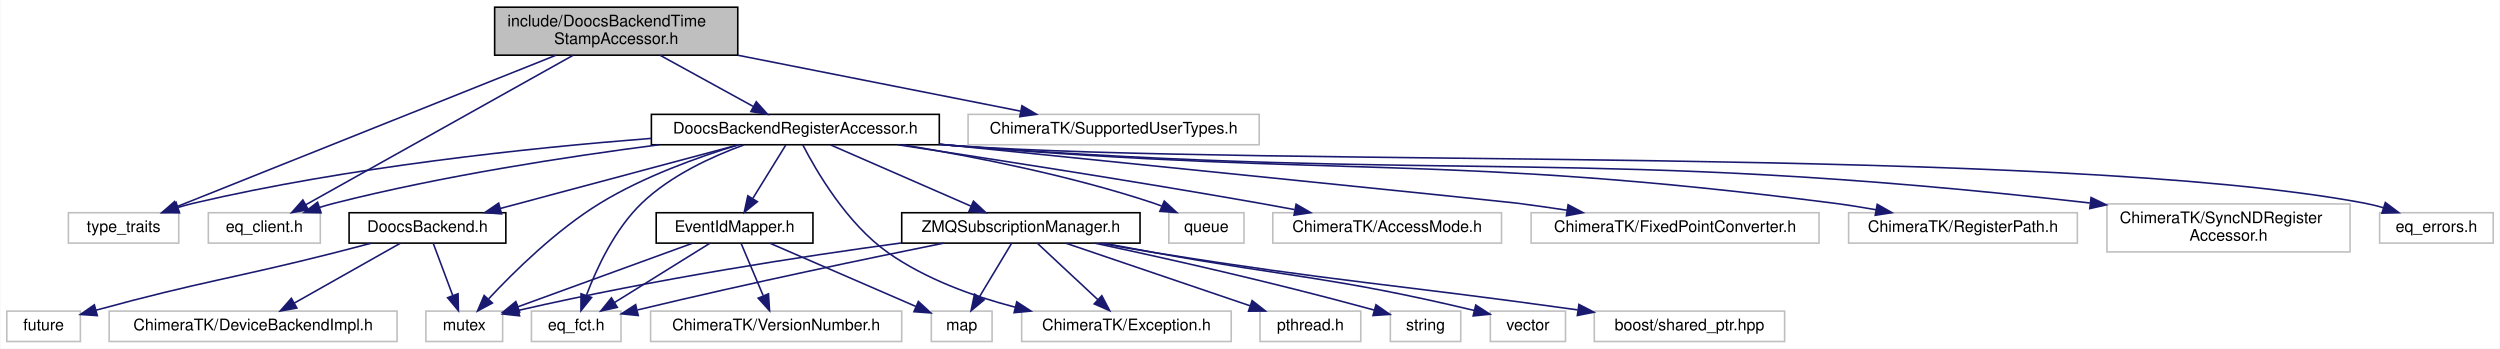
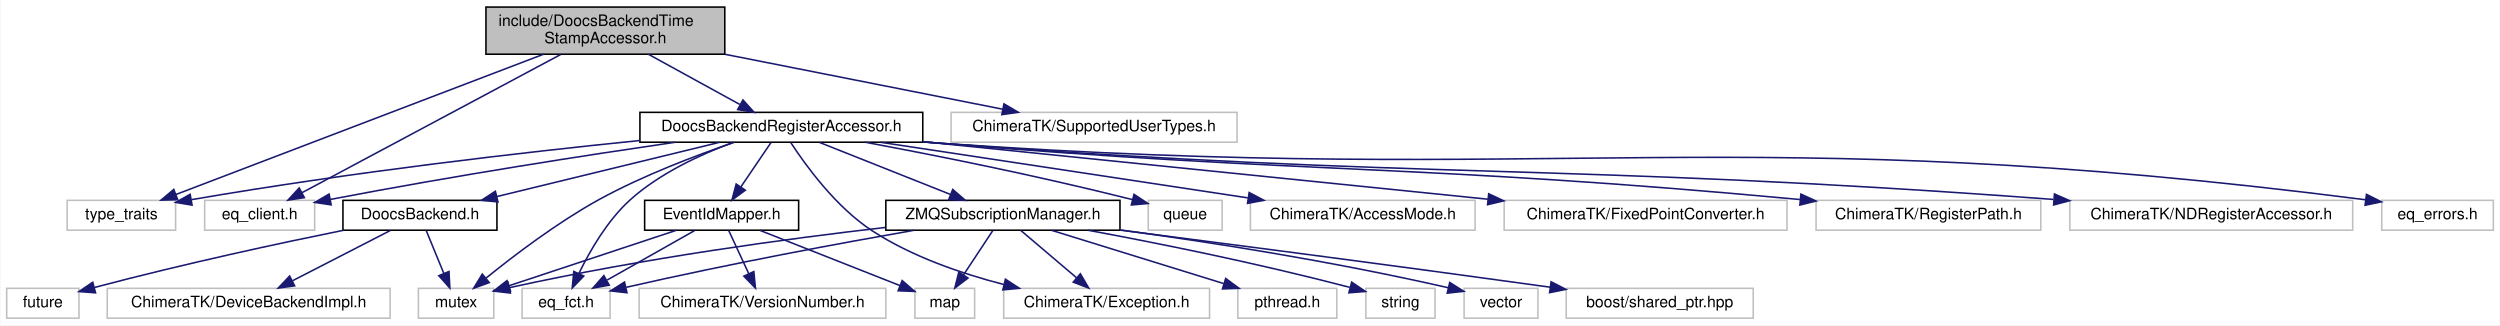
- <svg xmlns="http://www.w3.org/2000/svg" xmlns:xlink="http://www.w3.org/1999/xlink" width="1563pt" height="218pt" viewBox="0.00 0.00 1562.50 218.00">
-   <g id="graph0" class="graph" transform="scale(1 1) rotate(0) translate(4 214)">
-     <polygon fill="#ffffff" stroke="transparent" points="-4,4 -4,-214 1558.5,-214 1558.5,4 -4,4" />
+ <svg xmlns="http://www.w3.org/2000/svg" xmlns:xlink="http://www.w3.org/1999/xlink" width="1591pt" height="207pt" viewBox="0.00 0.00 1590.50 207.00">
+   <g id="graph0" class="graph" transform="scale(1 1) rotate(0) translate(4 203)">
+     <polygon fill="#ffffff" stroke="transparent" points="-4,4 -4,-203 1586.5,-203 1586.5,4 -4,4" />
    <g id="node1" class="node">
-       <polygon fill="#bfbfbf" stroke="#000000" points="305,-179.5 305,-209.5 457,-209.5 457,-179.5 305,-179.5" />
-       <text text-anchor="start" x="313" y="-197.5" font-family="Helvetica,sans-Serif" font-size="10.00" fill="#000000">include/DoocsBackendTime</text>
-       <text text-anchor="middle" x="381" y="-186.5" font-family="Helvetica,sans-Serif" font-size="10.00" fill="#000000">StampAccessor.h</text>
+       <polygon fill="#bfbfbf" stroke="#000000" points="305,-168.5 305,-198.5 457,-198.5 457,-168.5 305,-168.5" />
+       <text text-anchor="start" x="313" y="-186.5" font-family="Helvetica,sans-Serif" font-size="10.00" fill="#000000">include/DoocsBackendTime</text>
+       <text text-anchor="middle" x="381" y="-175.5" font-family="Helvetica,sans-Serif" font-size="10.00" fill="#000000">StampAccessor.h</text>
    </g>
    <g id="node2" class="node">
-       <polygon fill="#ffffff" stroke="#bfbfbf" points="38.5,-62 38.5,-81 107.5,-81 107.5,-62 38.5,-62" />
-       <text text-anchor="middle" x="73" y="-69" font-family="Helvetica,sans-Serif" font-size="10.00" fill="#000000">type_traits</text>
+       <polygon fill="#ffffff" stroke="#bfbfbf" points="38.5,-56.5 38.5,-75.5 107.5,-75.5 107.5,-56.5 38.5,-56.5" />
+       <text text-anchor="middle" x="73" y="-63.5" font-family="Helvetica,sans-Serif" font-size="10.00" fill="#000000">type_traits</text>
    </g>
    <g id="edge1" class="edge">
-       <path fill="none" stroke="#191970" d="M343.233,-179.418C282.493,-155.161 164.079,-107.872 106.307,-84.801" />
-       <polygon fill="#191970" stroke="#191970" points="107.497,-81.508 96.912,-81.049 104.901,-88.008 107.497,-81.508" />
+       <path fill="none" stroke="#191970" d="M341.679,-168.499C280.97,-145.339 165.408,-101.253 107.656,-79.221" />
+       <polygon fill="#191970" stroke="#191970" points="108.826,-75.921 98.236,-75.627 106.331,-82.462 108.826,-75.921" />
    </g>
    <g id="node3" class="node">
-       <polygon fill="#ffffff" stroke="#bfbfbf" points="126,-62 126,-81 196,-81 196,-62 126,-62" />
-       <text text-anchor="middle" x="161" y="-69" font-family="Helvetica,sans-Serif" font-size="10.00" fill="#000000">eq_client.h</text>
+       <polygon fill="#ffffff" stroke="#bfbfbf" points="126,-56.5 126,-75.5 196,-75.5 196,-56.5 126,-56.5" />
+       <text text-anchor="middle" x="161" y="-63.5" font-family="Helvetica,sans-Serif" font-size="10.00" fill="#000000">eq_client.h</text>
    </g>
    <g id="edge2" class="edge">
-       <path fill="none" stroke="#191970" d="M354.024,-179.418C311.355,-155.562 228.841,-109.429 186.872,-85.965" />
-       <polygon fill="#191970" stroke="#191970" points="188.516,-82.874 178.08,-81.049 185.1,-88.984 188.516,-82.874" />
+       <path fill="none" stroke="#191970" d="M352.689,-168.38C310.054,-145.608 229.909,-102.804 188.036,-80.439" />
+       <polygon fill="#191970" stroke="#191970" points="189.453,-77.228 178.983,-75.605 186.155,-83.403 189.453,-77.228" />
    </g>
    <g id="node4" class="node">
-       <polygon fill="#ffffff" stroke="#bfbfbf" points="601,-123.5 601,-142.5 783,-142.5 783,-123.5 601,-123.5" />
-       <text text-anchor="middle" x="692" y="-130.5" font-family="Helvetica,sans-Serif" font-size="10.00" fill="#000000">ChimeraTK/SupportedUserTypes.h</text>
+       <polygon fill="#ffffff" stroke="#bfbfbf" points="601,-112.5 601,-131.5 783,-131.5 783,-112.5 601,-112.5" />
+       <text text-anchor="middle" x="692" y="-119.5" font-family="Helvetica,sans-Serif" font-size="10.00" fill="#000000">ChimeraTK/SupportedUserTypes.h</text>
    </g>
    <g id="edge3" class="edge">
-       <path fill="none" stroke="#191970" d="M457.079,-179.455C511.588,-168.676 583.894,-154.378 633.819,-144.505" />
-       <polygon fill="#191970" stroke="#191970" points="634.675,-147.904 643.806,-142.53 633.317,-141.037 634.675,-147.904" />
+       <path fill="none" stroke="#191970" d="M457.079,-168.455C511.588,-157.676 583.894,-143.378 633.819,-133.505" />
+       <polygon fill="#191970" stroke="#191970" points="634.675,-136.904 643.806,-131.53 633.317,-130.037 634.675,-136.904" />
    </g>
    <g id="node5" class="node">
      <g id="a_node5">
        <a xlink:href="_doocs_backend_register_accessor_8h.html" target="_top" xlink:title="DoocsBackendRegisterAccessor.h">
-           <polygon fill="#ffffff" stroke="#000000" points="403,-123.5 403,-142.5 583,-142.5 583,-123.5 403,-123.5" />
-           <text text-anchor="middle" x="493" y="-130.5" font-family="Helvetica,sans-Serif" font-size="10.00" fill="#000000">DoocsBackendRegisterAccessor.h</text>
+           <polygon fill="#ffffff" stroke="#000000" points="403,-112.5 403,-131.5 583,-131.5 583,-112.5 403,-112.5" />
+           <text text-anchor="middle" x="493" y="-119.5" font-family="Helvetica,sans-Serif" font-size="10.00" fill="#000000">DoocsBackendRegisterAccessor.h</text>
        </a>
      </g>
    </g>
    <g id="edge4" class="edge">
-       <path fill="none" stroke="#191970" d="M408.398,-179.455C426.102,-169.734 449.019,-157.15 466.536,-147.532" />
-       <polygon fill="#191970" stroke="#191970" points="468.563,-150.411 475.644,-142.53 465.194,-144.276 468.563,-150.411" />
+       <path fill="none" stroke="#191970" d="M408.398,-168.455C426.102,-158.734 449.019,-146.15 466.536,-136.532" />
+       <polygon fill="#191970" stroke="#191970" points="468.563,-139.411 475.644,-131.53 465.194,-133.276 468.563,-139.411" />
    </g>
    <g id="edge7" class="edge">
-       <path fill="none" stroke="#191970" d="M402.775,-127.479C326.001,-121.474 213.204,-109.548 117,-87 113.767,-86.242 110.441,-85.33 107.135,-84.331" />
-       <polygon fill="#191970" stroke="#191970" points="107.98,-80.925 97.388,-81.148 105.806,-87.579 107.98,-80.925" />
+       <path fill="none" stroke="#191970" d="M402.976,-113.586C328.955,-106.066 221.17,-93.743 117.535,-75.935" />
+       <polygon fill="#191970" stroke="#191970" points="117.972,-72.458 107.52,-74.195 116.773,-79.355 117.972,-72.458" />
    </g>
    <g id="edge13" class="edge">
-       <path fill="none" stroke="#191970" d="M407.748,-123.483C349.99,-116.038 272.237,-104.064 205,-87 201.86,-86.203 198.627,-85.277 195.407,-84.281" />
-       <polygon fill="#191970" stroke="#191970" points="196.483,-80.951 185.89,-81.145 194.292,-87.599 196.483,-80.951" />
+       <path fill="none" stroke="#191970" d="M425.571,-112.498C369.351,-104.285 286.936,-91.574 205.895,-76.079" />
+       <polygon fill="#191970" stroke="#191970" points="206.503,-72.632 196.021,-74.175 205.178,-79.505 206.503,-72.632" />
    </g>
    <g id="node6" class="node">
      <polygon fill="#ffffff" stroke="#bfbfbf" points="262,-.5 262,-19.5 310,-19.5 310,-.5 262,-.5" />
      <text text-anchor="middle" x="286" y="-7.5" font-family="Helvetica,sans-Serif" font-size="10.00" fill="#000000">mutex</text>
    </g>
    <g id="edge5" class="edge">
-       <path fill="none" stroke="#191970" d="M457.482,-123.482C432.239,-115.814 398.142,-103.578 371,-87 343.692,-70.321 317.174,-44.239 301.214,-27.133" />
-       <polygon fill="#191970" stroke="#191970" points="303.601,-24.556 294.271,-19.536 298.434,-29.279 303.601,-24.556" />
+       <path fill="none" stroke="#191970" d="M462.998,-112.425C439.015,-104.229 404.91,-91.338 377,-76 350.543,-61.46 322.833,-40.394 305.045,-25.997" />
+       <polygon fill="#191970" stroke="#191970" points="307.109,-23.163 297.159,-19.523 302.667,-28.573 307.109,-23.163" />
    </g>
    <g id="node7" class="node">
-       <polygon fill="#ffffff" stroke="#bfbfbf" points="726.5,-62 726.5,-81 773.5,-81 773.5,-62 726.5,-62" />
-       <text text-anchor="middle" x="750" y="-69" font-family="Helvetica,sans-Serif" font-size="10.00" fill="#000000">queue</text>
+       <polygon fill="#ffffff" stroke="#bfbfbf" points="726.5,-56.5 726.5,-75.5 773.5,-75.5 773.5,-56.5 726.5,-56.5" />
+       <text text-anchor="middle" x="750" y="-63.5" font-family="Helvetica,sans-Serif" font-size="10.00" fill="#000000">queue</text>
    </g>
    <g id="edge6" class="edge">
-       <path fill="none" stroke="#191970" d="M560.243,-123.459C605.305,-116.032 665.574,-104.089 717,-87 718.652,-86.451 720.33,-85.841 722.009,-85.19" />
-       <polygon fill="#191970" stroke="#191970" points="723.652,-88.294 731.468,-81.141 720.897,-81.859 723.652,-88.294" />
+       <path fill="none" stroke="#191970" d="M546.265,-112.486C589.621,-104.419 652.57,-91.978 716.439,-75.966" />
+       <polygon fill="#191970" stroke="#191970" points="717.446,-79.321 726.28,-73.472 715.726,-72.536 717.446,-79.321" />
    </g>
    <g id="node8" class="node">
-       <polygon fill="#ffffff" stroke="#bfbfbf" points="791.5,-62 791.5,-81 934.5,-81 934.5,-62 791.5,-62" />
-       <text text-anchor="middle" x="863" y="-69" font-family="Helvetica,sans-Serif" font-size="10.00" fill="#000000">ChimeraTK/AccessMode.h</text>
+       <polygon fill="#ffffff" stroke="#bfbfbf" points="791.5,-56.5 791.5,-75.5 934.5,-75.5 934.5,-56.5 791.5,-56.5" />
+       <text text-anchor="middle" x="863" y="-63.5" font-family="Helvetica,sans-Serif" font-size="10.00" fill="#000000">ChimeraTK/AccessMode.h</text>
    </g>
    <g id="edge8" class="edge">
-       <path fill="none" stroke="#191970" d="M557.034,-123.483C615.866,-114.588 705.435,-100.662 783,-87 790.184,-85.735 797.72,-84.35 805.174,-82.946" />
-       <polygon fill="#191970" stroke="#191970" points="806.078,-86.337 815.247,-81.028 804.769,-79.46 806.078,-86.337" />
+       <path fill="none" stroke="#191970" d="M556.185,-112.437C620.971,-102.631 721.636,-87.396 789.838,-77.073" />
+       <polygon fill="#191970" stroke="#191970" points="790.712,-80.481 800.076,-75.524 789.665,-73.56 790.712,-80.481" />
    </g>
    <g id="node9" class="node">
      <polygon fill="#ffffff" stroke="#bfbfbf" points="634.5,-.5 634.5,-19.5 765.5,-19.5 765.5,-.5 634.5,-.5" />
      <text text-anchor="middle" x="700" y="-7.5" font-family="Helvetica,sans-Serif" font-size="10.00" fill="#000000">ChimeraTK/Exception.h</text>
    </g>
    <g id="edge9" class="edge">
-       <path fill="none" stroke="#191970" d="M497.653,-123.416C506.042,-107.134 525.253,-74.085 551,-56 574.377,-39.58 603.797,-28.881 630.307,-21.977" />
-       <polygon fill="#191970" stroke="#191970" points="631.434,-25.304 640.306,-19.512 629.759,-18.507 631.434,-25.304" />
+       <path fill="none" stroke="#191970" d="M498.896,-112.427C508.213,-98.082 527.696,-71.09 551,-56 576.096,-39.749 607.269,-28.959 634.605,-21.942" />
+       <polygon fill="#191970" stroke="#191970" points="635.603,-25.301 644.484,-19.524 633.939,-18.502 635.603,-25.301" />
    </g>
    <g id="node10" class="node">
-       <polygon fill="#ffffff" stroke="#bfbfbf" points="953,-62 953,-81 1133,-81 1133,-62 953,-62" />
-       <text text-anchor="middle" x="1043" y="-69" font-family="Helvetica,sans-Serif" font-size="10.00" fill="#000000">ChimeraTK/FixedPointConverter.h</text>
+       <polygon fill="#ffffff" stroke="#bfbfbf" points="953,-56.5 953,-75.5 1133,-75.5 1133,-56.5 953,-56.5" />
+       <text text-anchor="middle" x="1043" y="-63.5" font-family="Helvetica,sans-Serif" font-size="10.00" fill="#000000">ChimeraTK/FixedPointConverter.h</text>
    </g>
    <g id="edge10" class="edge">
-       <path fill="none" stroke="#191970" d="M583.105,-123.871C712.147,-110.788 935.145,-88.144 944,-87 954.198,-85.683 964.965,-84.147 975.494,-82.565" />
-       <polygon fill="#191970" stroke="#191970" points="976.133,-86.008 985.49,-81.038 975.076,-79.088 976.133,-86.008" />
+       <path fill="none" stroke="#191970" d="M583.205,-112.815C682.008,-102.756 840.042,-86.665 942.68,-76.214" />
+       <polygon fill="#191970" stroke="#191970" points="943.151,-79.685 952.745,-75.19 942.442,-72.721 943.151,-79.685" />
    </g>
    <g id="node11" class="node">
-       <polygon fill="#ffffff" stroke="#bfbfbf" points="1151.5,-62 1151.5,-81 1294.5,-81 1294.5,-62 1151.5,-62" />
-       <text text-anchor="middle" x="1223" y="-69" font-family="Helvetica,sans-Serif" font-size="10.00" fill="#000000">ChimeraTK/RegisterPath.h</text>
+       <polygon fill="#ffffff" stroke="#bfbfbf" points="1151.5,-56.5 1151.5,-75.5 1294.5,-75.5 1294.5,-56.5 1151.5,-56.5" />
+       <text text-anchor="middle" x="1223" y="-63.5" font-family="Helvetica,sans-Serif" font-size="10.00" fill="#000000">ChimeraTK/RegisterPath.h</text>
    </g>
    <g id="edge11" class="edge">
-       <path fill="none" stroke="#191970" d="M583.096,-123.763C586.099,-123.499 589.073,-123.243 592,-123 836.124,-102.687 899.012,-118.08 1142,-87 1150.668,-85.891 1159.806,-84.43 1168.698,-82.848" />
-       <polygon fill="#191970" stroke="#191970" points="1169.396,-86.278 1178.595,-81.022 1168.126,-79.395 1169.396,-86.278" />
+       <path fill="none" stroke="#191970" d="M583.096,-112.763C586.099,-112.499 589.073,-112.243 592,-112 832.786,-91.965 896.387,-98.822 1141.186,-76.022" />
+       <polygon fill="#191970" stroke="#191970" points="1141.841,-79.476 1151.471,-75.057 1141.187,-72.507 1141.841,-79.476" />
    </g>
    <g id="node12" class="node">
-       <polygon fill="#ffffff" stroke="#bfbfbf" points="1313,-56.5 1313,-86.5 1465,-86.5 1465,-56.5 1313,-56.5" />
-       <text text-anchor="start" x="1321" y="-74.5" font-family="Helvetica,sans-Serif" font-size="10.00" fill="#000000">ChimeraTK/SyncNDRegister</text>
-       <text text-anchor="middle" x="1389" y="-63.5" font-family="Helvetica,sans-Serif" font-size="10.00" fill="#000000">Accessor.h</text>
+       <polygon fill="#ffffff" stroke="#bfbfbf" points="1313,-56.5 1313,-75.5 1493,-75.5 1493,-56.5 1313,-56.5" />
+       <text text-anchor="middle" x="1403" y="-63.5" font-family="Helvetica,sans-Serif" font-size="10.00" fill="#000000">ChimeraTK/NDRegisterAccessor.h</text>
    </g>
    <g id="edge12" class="edge">
-       <path fill="none" stroke="#191970" d="M583.091,-123.706C586.096,-123.458 589.072,-123.222 592,-123 904.55,-99.328 987.486,-122.978 1302.277,-87.102" />
-       <polygon fill="#191970" stroke="#191970" points="1303.08,-90.533 1312.614,-85.912 1302.28,-83.579 1303.08,-90.533" />
+       <path fill="none" stroke="#191970" d="M583.091,-112.706C586.096,-112.458 589.072,-112.222 592,-112 904.55,-88.328 986.308,-99.678 1302.524,-76.075" />
+       <polygon fill="#191970" stroke="#191970" points="1303.2,-79.534 1312.909,-75.294 1302.674,-72.554 1303.2,-79.534" />
    </g>
    <g id="node13" class="node">
      <polygon fill="#ffffff" stroke="#bfbfbf" points="328,-.5 328,-19.5 384,-19.5 384,-.5 328,-.5" />
      <text text-anchor="middle" x="356" y="-7.5" font-family="Helvetica,sans-Serif" font-size="10.00" fill="#000000">eq_fct.h</text>
    </g>
    <g id="edge14" class="edge">
-       <path fill="none" stroke="#191970" d="M461.006,-123.455C440.724,-116.112 415.012,-104.264 397,-87 380.158,-70.858 368.74,-46.265 362.317,-29.235" />
-       <polygon fill="#191970" stroke="#191970" points="365.596,-28.009 358.958,-19.751 358.997,-30.346 365.596,-28.009" />
+       <path fill="none" stroke="#191970" d="M462.275,-112.378C442.02,-104.887 415.852,-92.901 397,-76 382.452,-62.958 371.241,-43.546 364.249,-29.147" />
+       <polygon fill="#191970" stroke="#191970" points="367.269,-27.338 359.915,-19.711 360.908,-30.26 367.269,-27.338" />
    </g>
    <g id="node14" class="node">
-       <polygon fill="#ffffff" stroke="#bfbfbf" points="1483.5,-62 1483.5,-81 1554.5,-81 1554.5,-62 1483.5,-62" />
-       <text text-anchor="middle" x="1519" y="-69" font-family="Helvetica,sans-Serif" font-size="10.00" fill="#000000">eq_errors.h</text>
+       <polygon fill="#ffffff" stroke="#bfbfbf" points="1511.5,-56.5 1511.5,-75.5 1582.5,-75.5 1582.5,-56.5 1511.5,-56.5" />
+       <text text-anchor="middle" x="1547" y="-63.5" font-family="Helvetica,sans-Serif" font-size="10.00" fill="#000000">eq_errors.h</text>
    </g>
    <g id="edge15" class="edge">
-       <path fill="none" stroke="#191970" d="M583.088,-123.669C586.094,-123.432 589.071,-123.207 592,-123 787.673,-109.137 1281.229,-123.326 1474,-87 1477.908,-86.264 1481.937,-85.256 1485.903,-84.106" />
-       <polygon fill="#191970" stroke="#191970" points="1487.072,-87.407 1495.529,-81.025 1484.938,-80.74 1487.072,-87.407" />
+       <path fill="none" stroke="#191970" d="M583.088,-112.664C586.093,-112.428 589.071,-112.206 592,-112 992.415,-83.883 1098.847,-127.378 1501.078,-75.866" />
+       <polygon fill="#191970" stroke="#191970" points="1501.772,-79.306 1511.241,-74.553 1500.875,-72.363 1501.772,-79.306" />
    </g>
    <g id="node15" class="node">
      <g id="a_node15">
        <a xlink:href="_doocs_backend_8h.html" target="_top" xlink:title="DoocsBackend.h">
-           <polygon fill="#ffffff" stroke="#000000" points="214,-62 214,-81 312,-81 312,-62 214,-62" />
-           <text text-anchor="middle" x="263" y="-69" font-family="Helvetica,sans-Serif" font-size="10.00" fill="#000000">DoocsBackend.h</text>
+           <polygon fill="#ffffff" stroke="#000000" points="214,-56.5 214,-75.5 312,-75.5 312,-56.5 214,-56.5" />
+           <text text-anchor="middle" x="263" y="-63.5" font-family="Helvetica,sans-Serif" font-size="10.00" fill="#000000">DoocsBackend.h</text>
        </a>
      </g>
    </g>
    <g id="edge16" class="edge">
-       <path fill="none" stroke="#191970" d="M457.315,-123.458C417.281,-112.753 352.243,-95.363 308.565,-83.684" />
-       <polygon fill="#191970" stroke="#191970" points="309.334,-80.266 298.769,-81.064 307.525,-87.029 309.334,-80.266" />
+       <path fill="none" stroke="#191970" d="M453.723,-112.437C414.526,-102.893 354.2,-88.205 311.916,-77.91" />
+       <polygon fill="#191970" stroke="#191970" points="312.659,-74.489 302.115,-75.524 311.003,-81.29 312.659,-74.489" />
    </g>
    <g id="node18" class="node">
      <g id="a_node18">
        <a xlink:href="_event_id_mapper_8h.html" target="_top" xlink:title="EventIdMapper.h">
-           <polygon fill="#ffffff" stroke="#000000" points="406,-62 406,-81 504,-81 504,-62 406,-62" />
-           <text text-anchor="middle" x="455" y="-69" font-family="Helvetica,sans-Serif" font-size="10.00" fill="#000000">EventIdMapper.h</text>
+           <polygon fill="#ffffff" stroke="#000000" points="406,-56.5 406,-75.5 504,-75.5 504,-56.5 406,-56.5" />
+           <text text-anchor="middle" x="455" y="-63.5" font-family="Helvetica,sans-Serif" font-size="10.00" fill="#000000">EventIdMapper.h</text>
        </a>
      </g>
    </g>
    <g id="edge20" class="edge">
-       <path fill="none" stroke="#191970" d="M487.062,-123.391C481.573,-114.507 473.265,-101.06 466.481,-90.081" />
-       <polygon fill="#191970" stroke="#191970" points="469.255,-87.912 461.021,-81.245 463.3,-91.592 469.255,-87.912" />
+       <path fill="none" stroke="#191970" d="M486.381,-112.246C481.095,-104.456 473.546,-93.331 467.176,-83.944" />
+       <polygon fill="#191970" stroke="#191970" points="470.055,-81.952 461.543,-75.643 464.262,-85.883 470.055,-81.952" />
    </g>
    <g id="node21" class="node">
      <g id="a_node21">
        <a xlink:href="_z_m_q_subscription_manager_8h.html" target="_top" xlink:title="ZMQSubscriptionManager.h">
-           <polygon fill="#ffffff" stroke="#000000" points="559.5,-62 559.5,-81 708.5,-81 708.5,-62 559.5,-62" />
-           <text text-anchor="middle" x="634" y="-69" font-family="Helvetica,sans-Serif" font-size="10.00" fill="#000000">ZMQSubscriptionManager.h</text>
+           <polygon fill="#ffffff" stroke="#000000" points="559.5,-56.5 559.5,-75.5 708.5,-75.5 708.5,-56.5 559.5,-56.5" />
+           <text text-anchor="middle" x="634" y="-63.5" font-family="Helvetica,sans-Serif" font-size="10.00" fill="#000000">ZMQSubscriptionManager.h</text>
        </a>
      </g>
    </g>
    <g id="edge25" class="edge">
-       <path fill="none" stroke="#191970" d="M515.031,-123.391C538.623,-113.1 576.25,-96.689 602.863,-85.081" />
-       <polygon fill="#191970" stroke="#191970" points="604.357,-88.248 612.124,-81.042 601.558,-81.832 604.357,-88.248" />
+       <path fill="none" stroke="#191970" d="M517.239,-112.373C540.279,-103.223 575.121,-89.384 600.75,-79.206" />
+       <polygon fill="#191970" stroke="#191970" points="602.076,-82.445 610.077,-75.501 599.492,-75.939 602.076,-82.445" />
    </g>
    <g id="edge17" class="edge">
-       <path fill="none" stroke="#191970" d="M266.594,-61.891C269.849,-53.186 274.743,-40.102 278.801,-29.249" />
-       <polygon fill="#191970" stroke="#191970" points="282.131,-30.337 282.356,-19.745 275.574,-27.885 282.131,-30.337" />
+       <path fill="none" stroke="#191970" d="M267.006,-56.245C270.074,-48.778 274.4,-38.243 278.15,-29.114" />
+       <polygon fill="#191970" stroke="#191970" points="281.478,-30.223 282.04,-19.643 275.003,-27.563 281.478,-30.223" />
    </g>
    <g id="node16" class="node">
      <polygon fill="#ffffff" stroke="#bfbfbf" points="0,-.5 0,-19.5 46,-19.5 46,-.5 0,-.5" />
      <text text-anchor="middle" x="23" y="-7.5" font-family="Helvetica,sans-Serif" font-size="10.00" fill="#000000">future</text>
    </g>
    <g id="edge18" class="edge">
-       <path fill="none" stroke="#191970" d="M227.765,-61.929C220.261,-59.934 212.375,-57.87 205,-56 141.529,-39.905 122.757,-38.349 55.795,-20.087" />
-       <polygon fill="#191970" stroke="#191970" points="56.587,-16.675 46.017,-17.396 54.73,-23.424 56.587,-16.675" />
+       <path fill="none" stroke="#191970" d="M214.384,-56.471C174.282,-48.335 115.721,-35.825 55.988,-20.102" />
+       <polygon fill="#191970" stroke="#191970" points="56.567,-16.634 46.004,-17.446 54.768,-23.399 56.567,-16.634" />
    </g>
    <g id="node17" class="node">
      <polygon fill="#ffffff" stroke="#bfbfbf" points="64,-.5 64,-19.5 244,-19.5 244,-.5 64,-.5" />
      <text text-anchor="middle" x="154" y="-7.5" font-family="Helvetica,sans-Serif" font-size="10.00" fill="#000000">ChimeraTK/DeviceBackendImpl.h</text>
    </g>
    <g id="edge19" class="edge">
-       <path fill="none" stroke="#191970" d="M245.969,-61.891C228.211,-51.871 200.167,-36.048 179.712,-24.507" />
-       <polygon fill="#191970" stroke="#191970" points="181.341,-21.408 170.912,-19.542 177.901,-27.504 181.341,-21.408" />
+       <path fill="none" stroke="#191970" d="M244.014,-56.245C226.821,-47.413 201.276,-34.289 181.787,-24.276" />
+       <polygon fill="#191970" stroke="#191970" points="183.263,-21.099 172.769,-19.643 180.064,-27.326 183.263,-21.099" />
    </g>
    <g id="edge22" class="edge">
-       <path fill="none" stroke="#191970" d="M428.594,-61.891C399.148,-51.175 351.46,-33.821 319.433,-22.166" />
-       <polygon fill="#191970" stroke="#191970" points="320.628,-18.877 310.034,-18.746 318.234,-25.455 320.628,-18.877" />
+       <path fill="none" stroke="#191970" d="M425.948,-56.373C396.398,-46.582 350.651,-31.423 319.569,-21.123" />
+       <polygon fill="#191970" stroke="#191970" points="320.625,-17.786 310.032,-17.963 318.423,-24.431 320.625,-17.786" />
    </g>
    <g id="edge23" class="edge">
-       <path fill="none" stroke="#191970" d="M439.531,-61.891C423.548,-51.962 398.39,-36.333 379.857,-24.82" />
-       <polygon fill="#191970" stroke="#191970" points="381.702,-21.846 371.36,-19.542 378.008,-27.792 381.702,-21.846" />
+       <path fill="none" stroke="#191970" d="M437.755,-56.245C422.424,-47.573 399.78,-34.764 382.208,-24.825" />
+       <polygon fill="#191970" stroke="#191970" points="383.474,-21.52 373.047,-19.643 380.028,-27.613 383.474,-21.52" />
    </g>
    <g id="node19" class="node">
      <polygon fill="#ffffff" stroke="#bfbfbf" points="578,-.5 578,-19.5 616,-19.5 616,-.5 578,-.5" />
      <text text-anchor="middle" x="597" y="-7.5" font-family="Helvetica,sans-Serif" font-size="10.00" fill="#000000">map</text>
    </g>
    <g id="edge21" class="edge">
-       <path fill="none" stroke="#191970" d="M477.188,-61.891C501.78,-51.239 541.517,-34.03 568.422,-22.377" />
-       <polygon fill="#191970" stroke="#191970" points="569.916,-25.544 577.702,-18.358 567.134,-19.121 569.916,-25.544" />
+       <path fill="none" stroke="#191970" d="M479.411,-56.373C504.161,-46.612 542.435,-31.518 568.546,-21.221" />
+       <polygon fill="#191970" stroke="#191970" points="569.886,-24.455 577.905,-17.531 567.318,-17.943 569.886,-24.455" />
    </g>
    <g id="node20" class="node">
      <polygon fill="#ffffff" stroke="#bfbfbf" points="402.5,-.5 402.5,-19.5 559.5,-19.5 559.5,-.5 402.5,-.5" />
      <text text-anchor="middle" x="481" y="-7.5" font-family="Helvetica,sans-Serif" font-size="10.00" fill="#000000">ChimeraTK/VersionNumber.h</text>
    </g>
    <g id="edge24" class="edge">
-       <path fill="none" stroke="#191970" d="M459.062,-61.891C462.742,-53.186 468.274,-40.102 472.862,-29.249" />
-       <polygon fill="#191970" stroke="#191970" points="476.21,-30.319 476.88,-19.745 469.762,-27.593 476.21,-30.319" />
+       <path fill="none" stroke="#191970" d="M459.529,-56.245C463.033,-48.697 467.993,-38.016 472.262,-28.82" />
+       <polygon fill="#191970" stroke="#191970" points="475.486,-30.187 476.523,-19.643 469.137,-27.239 475.486,-30.187" />
    </g>
    <g id="edge28" class="edge">
-       <path fill="none" stroke="#191970" d="M559.31,-62.123C497.458,-53.709 407.18,-39.934 319.858,-19.962" />
-       <polygon fill="#191970" stroke="#191970" points="320.583,-16.537 310.051,-17.689 319.003,-23.357 320.583,-16.537" />
+       <path fill="none" stroke="#191970" d="M559.282,-58.272C497.412,-51.143 407.124,-39.064 319.842,-19.921" />
+       <polygon fill="#191970" stroke="#191970" points="320.562,-16.495 310.04,-17.738 319.04,-23.328 320.562,-16.495" />
    </g>
    <g id="edge33" class="edge">
-       <path fill="none" stroke="#191970" d="M644.312,-61.891C654.424,-52.468 670.044,-37.913 682.171,-26.614" />
-       <polygon fill="#191970" stroke="#191970" points="684.612,-29.123 689.542,-19.745 679.84,-24.002 684.612,-29.123" />
+       <path fill="none" stroke="#191970" d="M645.496,-56.245C655.244,-47.975 669.426,-35.942 680.88,-26.223" />
+       <polygon fill="#191970" stroke="#191970" points="683.275,-28.781 688.635,-19.643 678.746,-23.444 683.275,-28.781" />
    </g>
    <g id="edge32" class="edge">
-       <path fill="none" stroke="#191970" d="M585.817,-61.993C539.235,-52.624 466.444,-37.522 394.4,-20.251" />
-       <polygon fill="#191970" stroke="#191970" points="394.784,-16.743 384.242,-17.8 393.142,-23.548 394.784,-16.743" />
+       <path fill="none" stroke="#191970" d="M577.262,-56.415C530.561,-48.243 462.433,-35.677 394.28,-20.173" />
+       <polygon fill="#191970" stroke="#191970" points="394.756,-16.691 384.227,-17.864 393.19,-23.513 394.756,-16.691" />
    </g>
    <g id="edge29" class="edge">
-       <path fill="none" stroke="#191970" d="M628.219,-61.891C622.874,-53.007 614.784,-39.56 608.179,-28.581" />
-       <polygon fill="#191970" stroke="#191970" points="611.017,-26.509 602.863,-19.745 605.019,-30.118 611.017,-26.509" />
+       <path fill="none" stroke="#191970" d="M627.555,-56.245C622.462,-48.537 615.209,-37.56 609.048,-28.235" />
+       <polygon fill="#191970" stroke="#191970" points="611.804,-26.057 603.371,-19.643 605.963,-29.916 611.804,-26.057" />
    </g>
    <g id="node22" class="node">
      <polygon fill="#ffffff" stroke="#bfbfbf" points="783.5,-.5 783.5,-19.5 846.5,-19.5 846.5,-.5 783.5,-.5" />
      <text text-anchor="middle" x="815" y="-7.5" font-family="Helvetica,sans-Serif" font-size="10.00" fill="#000000">pthread.h</text>
    </g>
    <g id="edge26" class="edge">
-       <path fill="none" stroke="#191970" d="M662.281,-61.891C693.23,-51.375 742.994,-34.466 777.257,-22.824" />
-       <polygon fill="#191970" stroke="#191970" points="778.575,-26.073 786.917,-19.542 776.323,-19.445 778.575,-26.073" />
+       <path fill="none" stroke="#191970" d="M665.115,-56.373C695.343,-47.021 741.396,-32.773 774.474,-22.538" />
+       <polygon fill="#191970" stroke="#191970" points="775.772,-25.8 784.291,-19.501 773.703,-19.113 775.772,-25.8" />
    </g>
    <g id="node23" class="node">
      <polygon fill="#ffffff" stroke="#bfbfbf" points="865,-.5 865,-19.5 909,-19.5 909,-.5 865,-.5" />
      <text text-anchor="middle" x="887" y="-7.5" font-family="Helvetica,sans-Serif" font-size="10.00" fill="#000000">string</text>
    </g>
    <g id="edge27" class="edge">
-       <path fill="none" stroke="#191970" d="M680.204,-61.967C723.194,-52.833 789.203,-38.133 855.011,-20.117" />
-       <polygon fill="#191970" stroke="#191970" points="856.01,-23.473 864.717,-17.436 854.145,-16.726 856.01,-23.473" />
+       <path fill="none" stroke="#191970" d="M688.211,-56.457C731.1,-48.525 792.657,-36.295 854.764,-20.128" />
+       <polygon fill="#191970" stroke="#191970" points="855.957,-23.433 864.734,-17.5 854.172,-16.665 855.957,-23.433" />
    </g>
    <g id="node24" class="node">
      <polygon fill="#ffffff" stroke="#bfbfbf" points="927.5,-.5 927.5,-19.5 974.5,-19.5 974.5,-.5 927.5,-.5" />
      <text text-anchor="middle" x="951" y="-7.5" font-family="Helvetica,sans-Serif" font-size="10.00" fill="#000000">vector</text>
    </g>
    <g id="edge30" class="edge">
-       <path fill="none" stroke="#191970" d="M685.524,-61.956C696.256,-59.978 707.496,-57.914 718,-56 803.73,-40.375 828.468,-41.06 917.323,-19.94" />
-       <polygon fill="#191970" stroke="#191970" points="918.392,-23.282 927.297,-17.542 916.756,-16.476 918.392,-23.282" />
+       <path fill="none" stroke="#191970" d="M708.678,-56.683C763.901,-49.152 841.044,-37.294 917.504,-19.86" />
+       <polygon fill="#191970" stroke="#191970" points="918.355,-23.256 927.309,-17.593 916.778,-16.436 918.355,-23.256" />
    </g>
    <g id="node25" class="node">
      <polygon fill="#ffffff" stroke="#bfbfbf" points="992.5,-.5 992.5,-19.5 1111.5,-19.5 1111.5,-.5 992.5,-.5" />
      <text text-anchor="middle" x="1052" y="-7.5" font-family="Helvetica,sans-Serif" font-size="10.00" fill="#000000">boost/shared_ptr.hpp</text>
    </g>
    <g id="edge31" class="edge">
-       <path fill="none" stroke="#191970" d="M683.679,-61.925C694.946,-59.868 706.871,-57.779 718,-56 832.583,-37.685 864.162,-36.72 982.143,-20.246" />
-       <polygon fill="#191970" stroke="#191970" points="982.886,-23.676 992.302,-18.819 981.912,-16.744 982.886,-23.676" />
+       <path fill="none" stroke="#191970" d="M708.806,-56.506C777.418,-47.72 882.14,-34.117 982.313,-20.221" />
+       <polygon fill="#191970" stroke="#191970" points="982.881,-23.676 992.303,-18.832 981.917,-16.742 982.881,-23.676" />
    </g>
  </g>
</svg>
